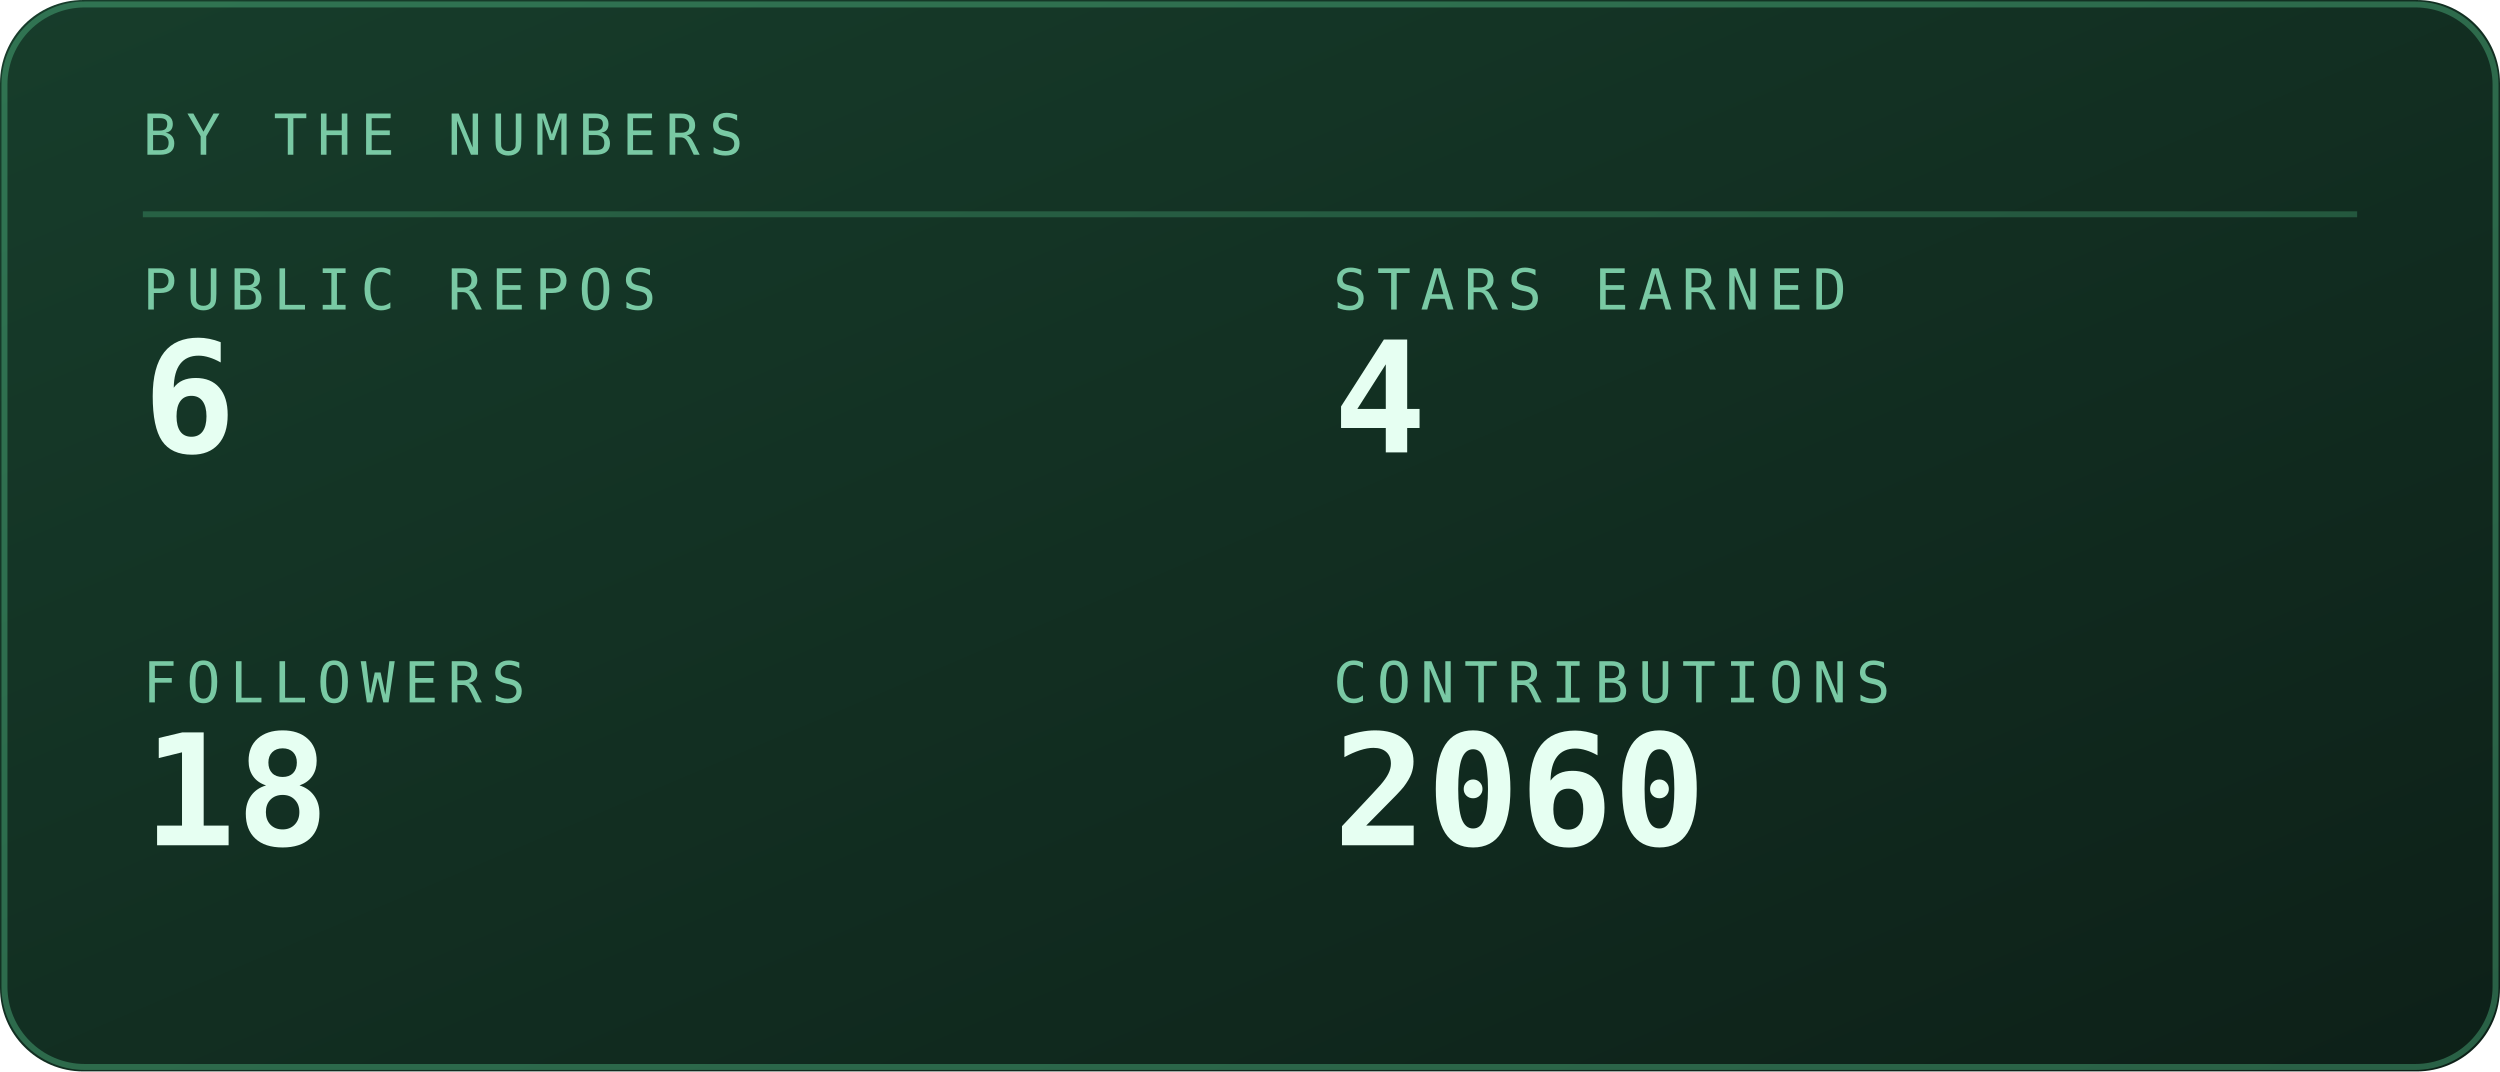
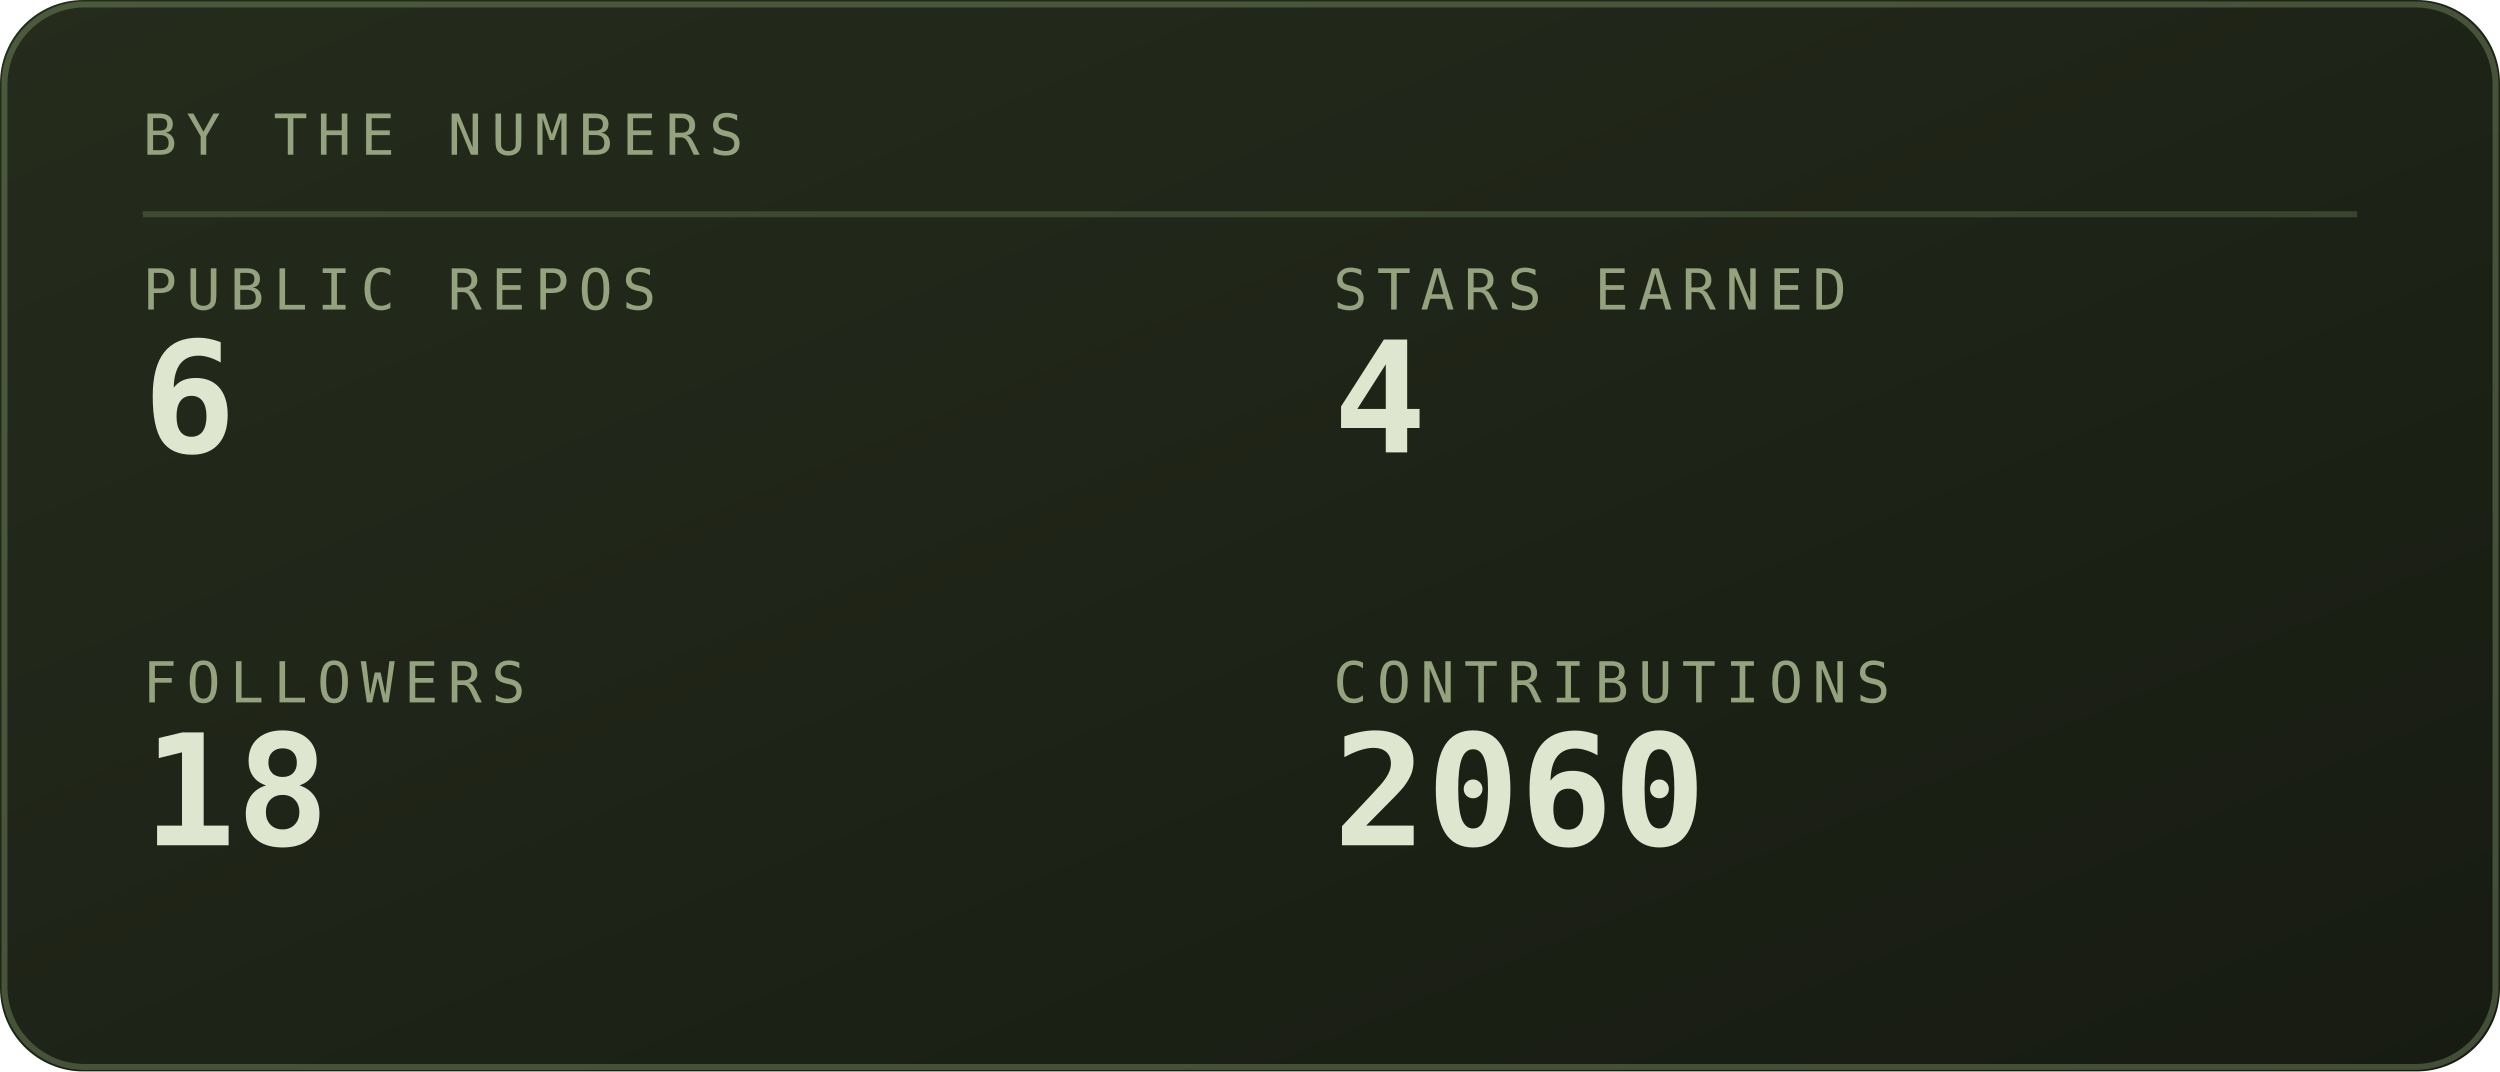
<svg xmlns="http://www.w3.org/2000/svg" viewBox="0 0 420 180" width="420" height="180" role="img" aria-labelledby="stst stsd">
  <defs>
    <linearGradient id="stsbg" x1="0" y1="0" x2="1" y2="1">
-       <stop offset="0" stop-color="#173d2b" />
-       <stop offset="1" stop-color="#0d2018" />
+       <stop offset="0" stop-color="#252c1c" />
+       <stop offset="1" stop-color="#171b12" />
    </linearGradient>
  </defs>
  <style>
    .mono{font-family:ui-monospace,SFMono-Regular,Menlo,Consolas,"DejaVu Sans Mono",monospace}
-     .lbl{font-size:9.5px;letter-spacing:1.6px;fill:#79c9a4}
-     .big{font-size:31px;font-weight:700;fill:#e6fff2}
-     .med{font-size:15px;font-weight:700;fill:#e6fff2}
-     .sm{font-size:11px;fill:#e6fff2}
-     .dim{font-size:11px;fill:#79c9a4}
+     .lbl{font-size:9.5px;letter-spacing:1.6px;fill:#94a37d}
+     .big{font-size:31px;font-weight:700;fill:#dfe6cf}
+     .med{font-size:15px;font-weight:700;fill:#dfe6cf}
+     .sm{font-size:11px;fill:#dfe6cf}
+     .dim{font-size:11px;fill:#94a37d}
    
    .pulse{animation:pulse 3.4s ease-in-out infinite}
    @keyframes pulse{0%,100%{opacity:1}50%{opacity:.62}}
</style>
  <rect width="420" height="180" rx="14" fill="url(#stsbg)" />
-   <rect x="0.75" y="0.75" width="418.5" height="178.5" rx="13.5" fill="none" stroke="#5fd99a" stroke-opacity="0.35" />
+   <rect x="0.75" y="0.75" width="418.5" height="178.5" rx="13.5" fill="none" stroke="#93ad78" stroke-opacity="0.35" />
  <text class="mono lbl" x="24" y="26">BY THE NUMBERS</text>
-   <line x1="24" y1="36" x2="396" y2="36" stroke="#5fd99a" stroke-opacity="0.25" />
+   <line x1="24" y1="36" x2="396" y2="36" stroke="#93ad78" stroke-opacity="0.25" />
  <text class="mono lbl" x="24" y="52">PUBLIC REPOS</text>
-   <text class="mono" x="24" y="76" font-size="26" font-weight="700" fill="#e6fff2">6</text>
+   <text class="mono" x="24" y="76" font-size="26" font-weight="700" fill="#dfe6cf">6</text>
  <text class="mono lbl" x="224" y="52">STARS EARNED</text>
-   <text class="mono" x="224" y="76" font-size="26" font-weight="700" fill="#e6fff2">4</text>
+   <text class="mono" x="224" y="76" font-size="26" font-weight="700" fill="#dfe6cf">4</text>
  <text class="mono lbl" x="24" y="118">FOLLOWERS</text>
-   <text class="mono" x="24" y="142" font-size="26" font-weight="700" fill="#e6fff2">18</text>
+   <text class="mono" x="24" y="142" font-size="26" font-weight="700" fill="#dfe6cf">18</text>
  <text class="mono lbl" x="224" y="118">CONTRIBUTIONS</text>
-   <text class="mono" x="224" y="142" font-size="26" font-weight="700" fill="#e6fff2">2060</text>
+   <text class="mono" x="224" y="142" font-size="26" font-weight="700" fill="#dfe6cf">2060</text>
</svg>
